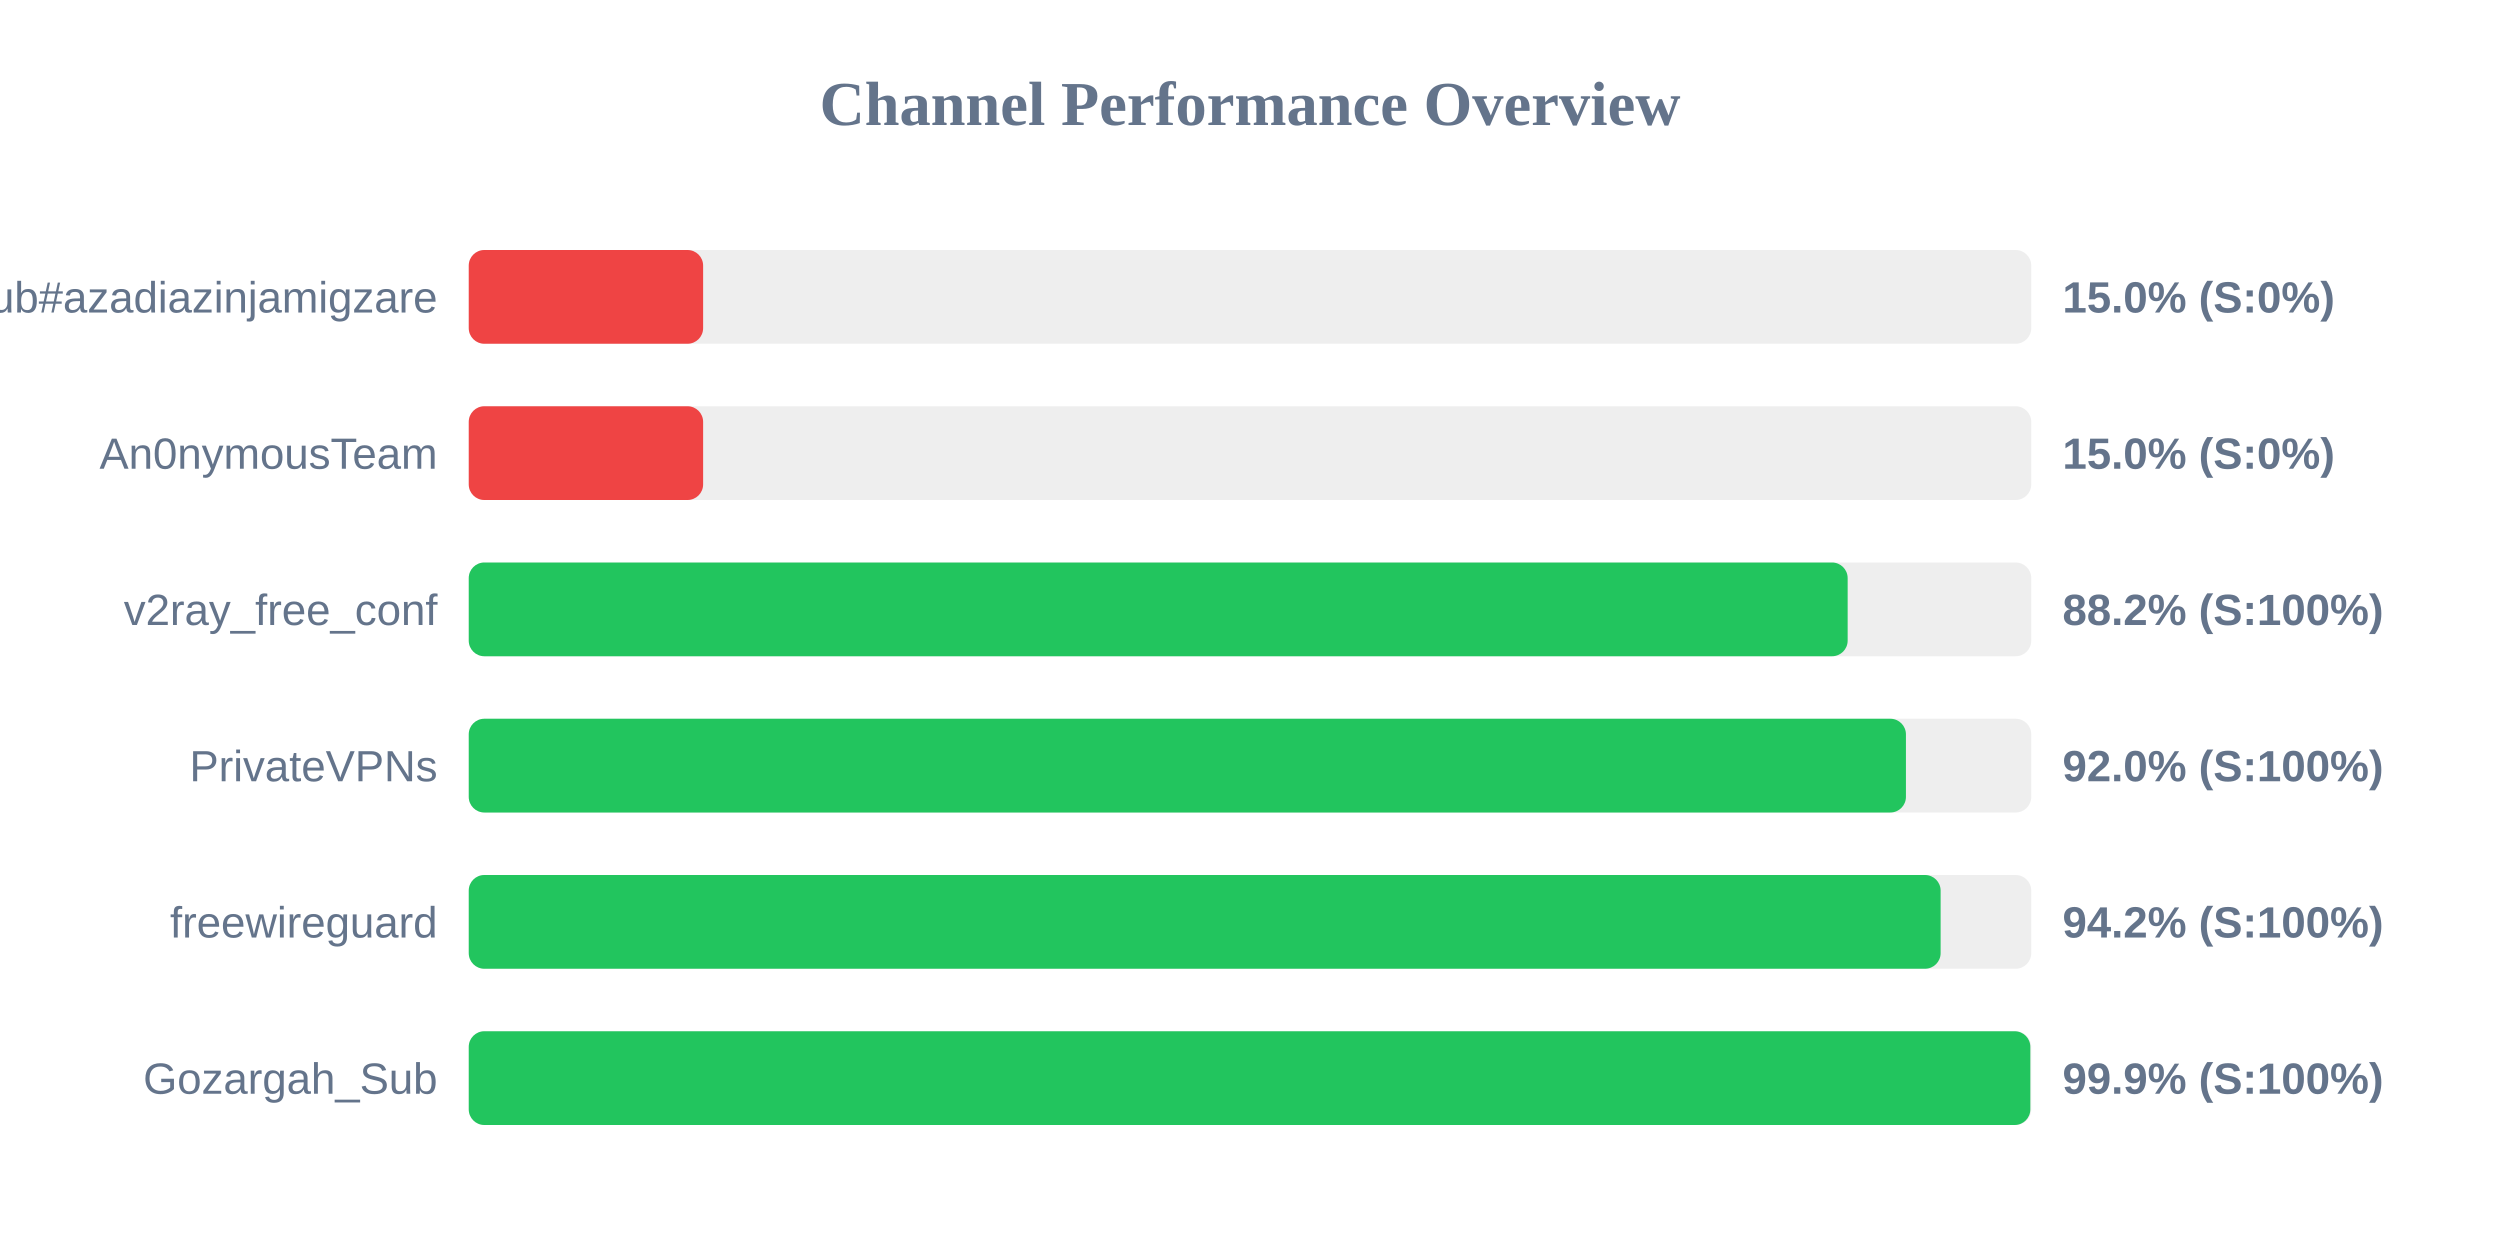
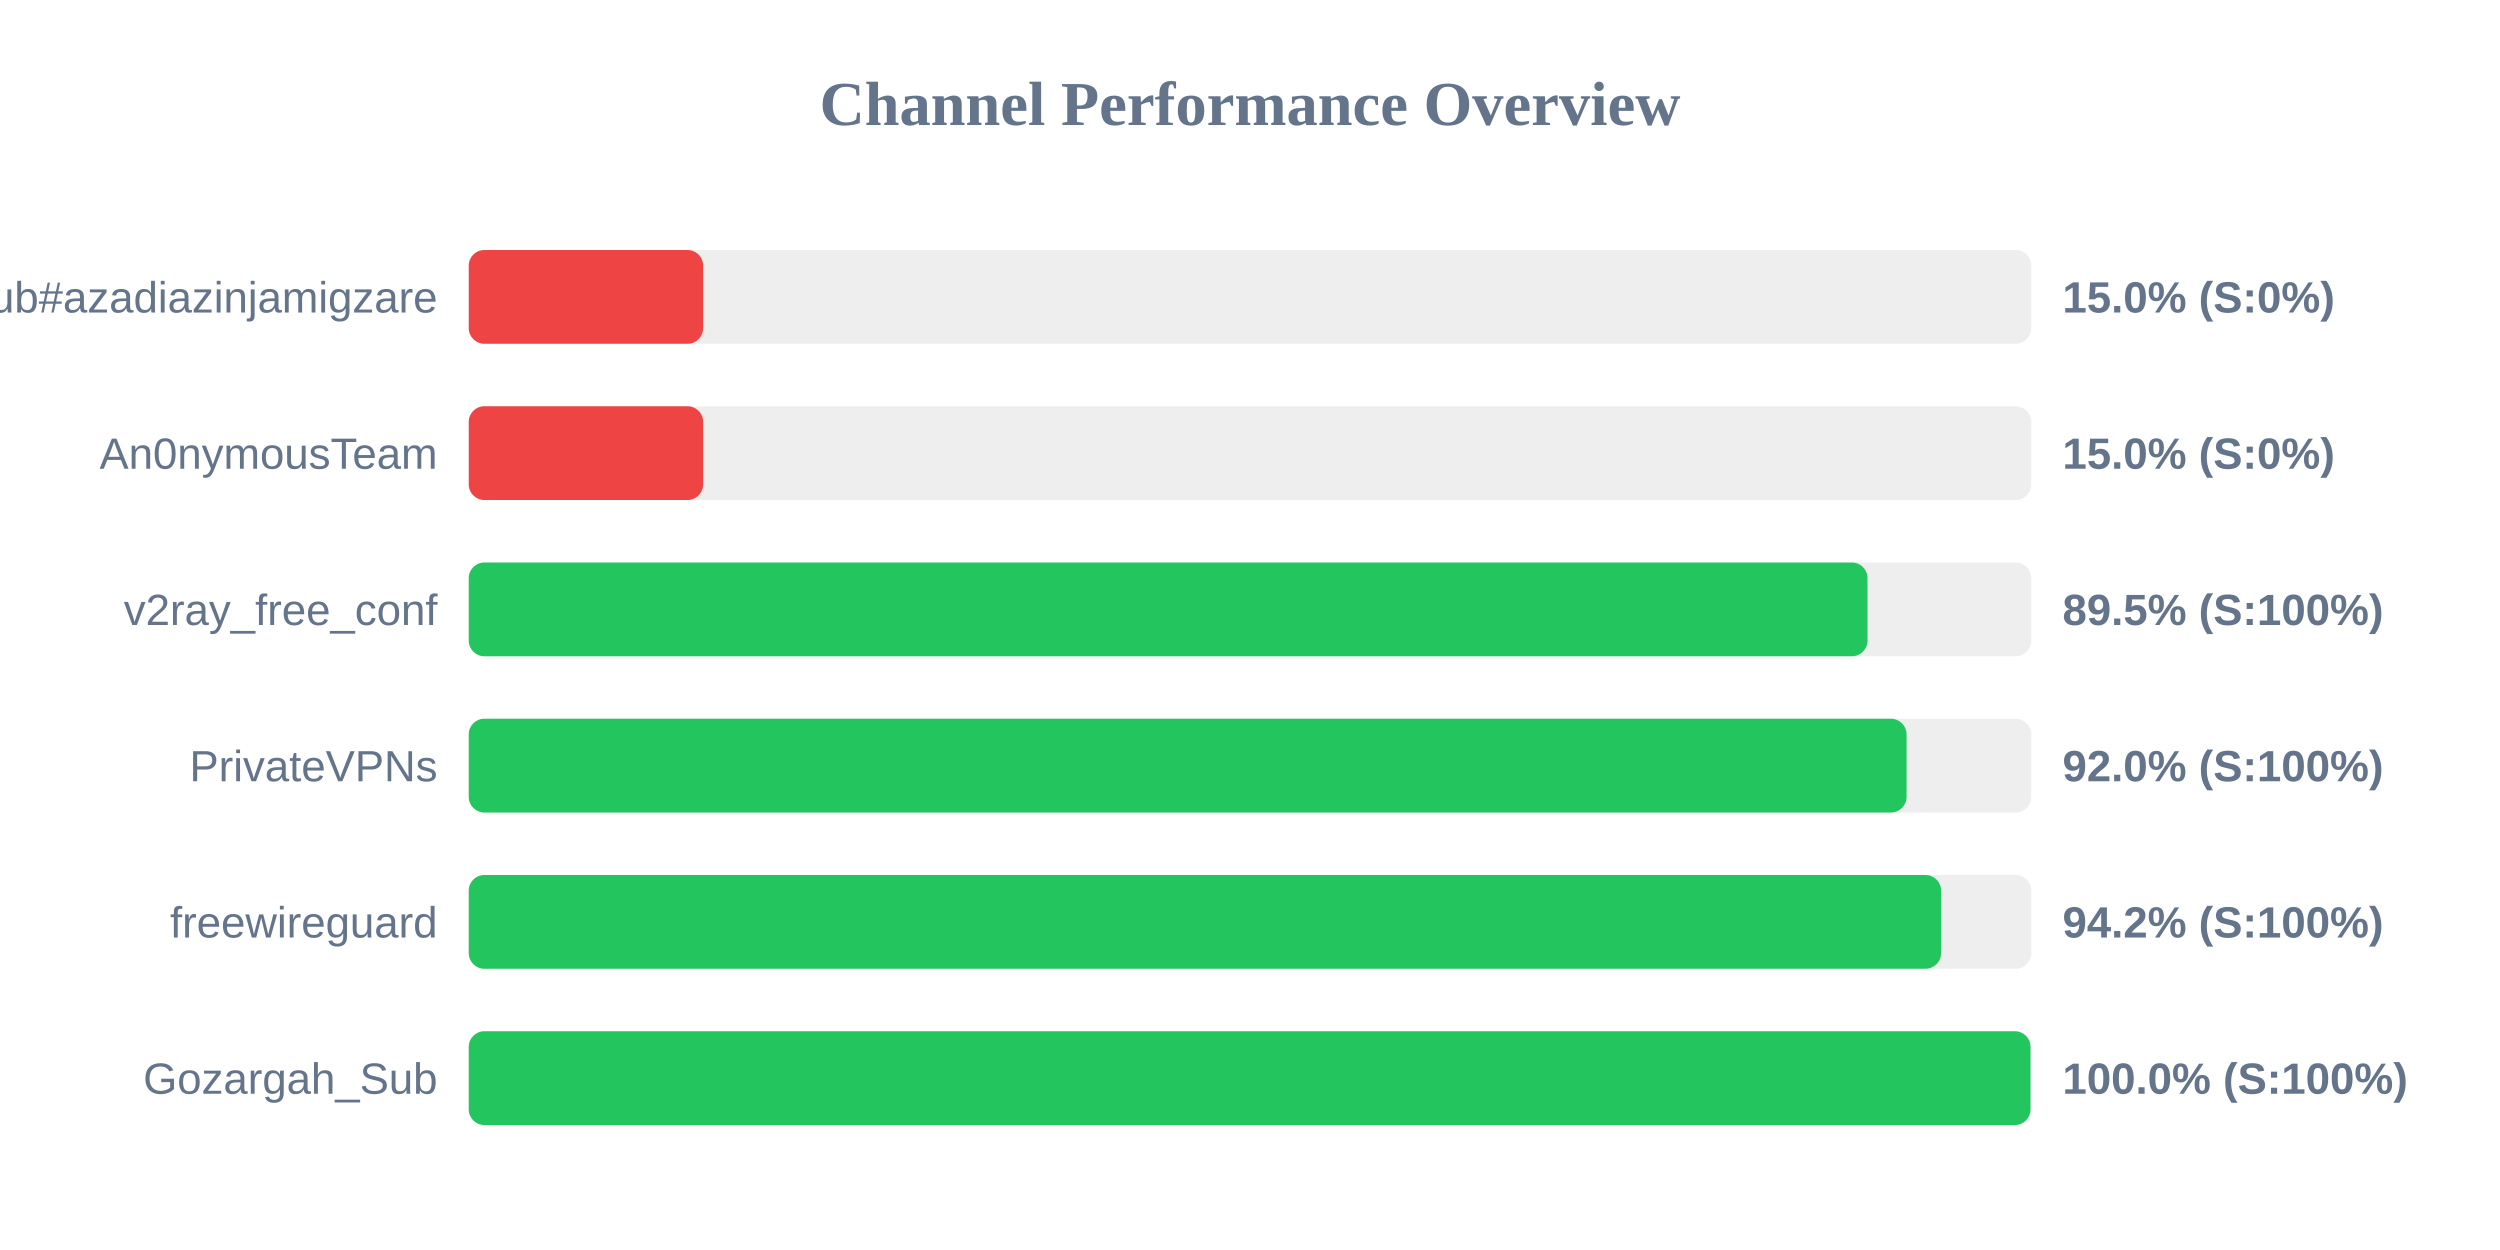
<svg xmlns="http://www.w3.org/2000/svg" width="800" height="400" version="1.1">
  <style>
        .row { font: 14px Arial; fill: #64748b; }
        .score { font: bold 14px Arial; fill: #64748b; }
    </style>
  <text x="400" y="40" text-anchor="middle" font-size="20px" font-weight="bold" fill="#64748b">Channel Performance Overview</text>
  <rect x="150" y="80" width="500" height="30" fill="#eee" rx="5" />
  <rect x="150" y="80" width="75.0" height="30" fill="#ef4444" rx="5" />
  <text x="140" y="100" text-anchor="end" class="row">Sub#azadiazinjamigzare</text>
  <text x="660" y="100" text-anchor="start" class="score">15.0% (S:0%)</text>
  <rect x="150" y="130" width="500" height="30" fill="#eee" rx="5" />
  <rect x="150" y="130" width="75.0" height="30" fill="#ef4444" rx="5" />
  <text x="140" y="150" text-anchor="end" class="row">An0nymousTeam</text>
  <text x="660" y="150" text-anchor="start" class="score">15.0% (S:0%)</text>
  <rect x="150" y="180" width="500" height="30" fill="#eee" rx="5" />
-   <rect x="150" y="180" width="441.25" height="30" fill="#22c55e" rx="5" />
+   <rect x="150" y="180" width="447.6" height="30" fill="#22c55e" rx="5" />
  <text x="140" y="200" text-anchor="end" class="row">v2ray_free_conf</text>
-   <text x="660" y="200" text-anchor="start" class="score">88.2% (S:100%)</text>
+   <text x="660" y="200" text-anchor="start" class="score">89.5% (S:100%)</text>
  <rect x="150" y="230" width="500" height="30" fill="#eee" rx="5" />
-   <rect x="150" y="230" width="459.9" height="30" fill="#22c55e" rx="5" />
+   <rect x="150" y="230" width="460.1" height="30" fill="#22c55e" rx="5" />
  <text x="140" y="250" text-anchor="end" class="row">PrivateVPNs</text>
  <text x="660" y="250" text-anchor="start" class="score">92.0% (S:100%)</text>
  <rect x="150" y="280" width="500" height="30" fill="#eee" rx="5" />
-   <rect x="150" y="280" width="471.0" height="30" fill="#22c55e" rx="5" />
+   <rect x="150" y="280" width="471.15" height="30" fill="#22c55e" rx="5" />
  <text x="140" y="300" text-anchor="end" class="row">freewireguard</text>
  <text x="660" y="300" text-anchor="start" class="score">94.2% (S:100%)</text>
  <rect x="150" y="330" width="500" height="30" fill="#eee" rx="5" />
-   <rect x="150" y="330" width="499.7" height="30" fill="#22c55e" rx="5" />
+   <rect x="150" y="330" width="499.75" height="30" fill="#22c55e" rx="5" />
  <text x="140" y="350" text-anchor="end" class="row">Gozargah_Sub</text>
-   <text x="660" y="350" text-anchor="start" class="score">99.9% (S:100%)</text>
+   <text x="660" y="350" text-anchor="start" class="score">100.0% (S:100%)</text>
</svg>
